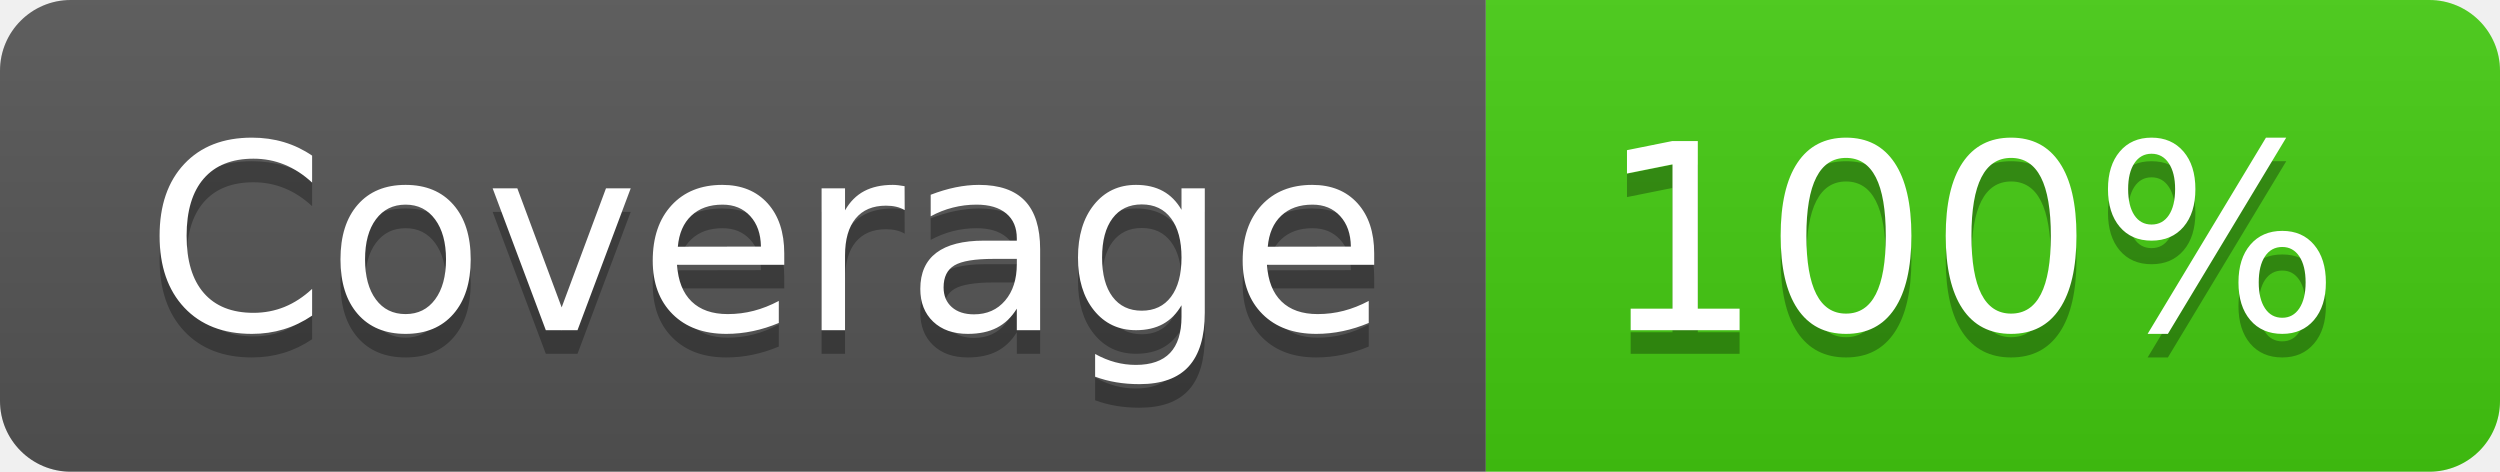
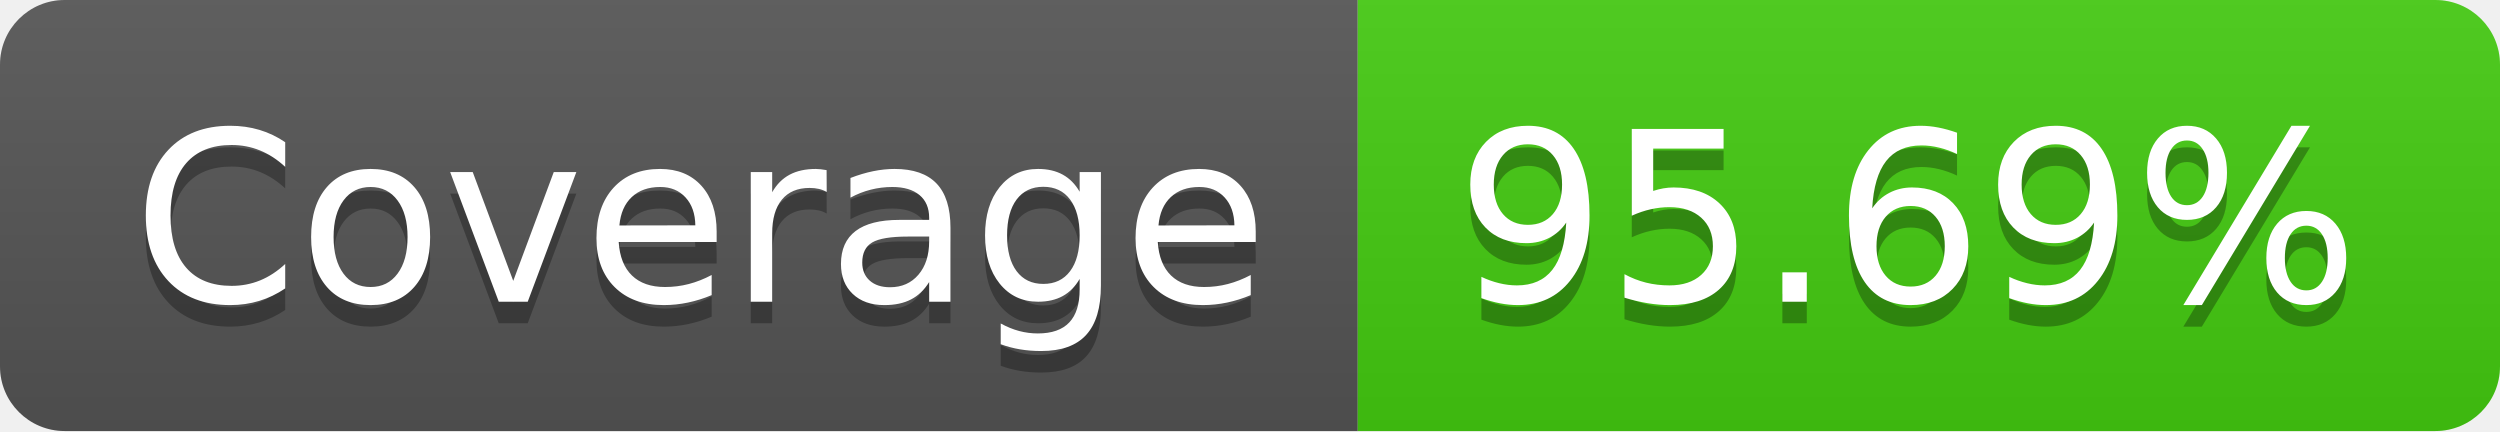
- <svg xmlns="http://www.w3.org/2000/svg" width="106" height="20" role="img" aria-label="Coverage: 100%">
+ <svg xmlns="http://www.w3.org/2000/svg" width="116" height="20" role="img" aria-label="Coverage: 95.69%">
  <linearGradient id="s" x2="0" y2="100%">
    <stop offset="0" stop-color="#bbb" stop-opacity=".1" />
    <stop offset="1" stop-opacity=".1" />
  </linearGradient>
  <clipPath id="r">
-     <rect width="106" height="20" rx="3" fill="#fff" />
+     <rect width="116" height="20" rx="3" fill="#fff" />
  </clipPath>
  <g clip-path="url(#r)">
    <rect width="63" height="20" fill="#555" />
-     <rect x="63" width="43" height="20" fill="#4c1" />
-     <rect width="106" height="20" fill="url(#s)" />
+     <rect x="63" width="53" height="20" fill="#4c1" />
+     <rect width="116" height="20" fill="url(#s)" />
  </g>
  <g fill="#fff" text-anchor="middle" font-family="Verdana,Geneva,DejaVu Sans,sans-serif" text-rendering="geometricPrecision" font-size="110">
    <text aria-hidden="true" x="325" y="150" fill="#010101" fill-opacity=".3" transform="scale(.1)" textLength="530">Coverage</text>
    <text x="325" y="140" transform="scale(.1)" fill="#fff" textLength="530">Coverage</text>
-     <text aria-hidden="true" x="835" y="150" fill="#010101" fill-opacity=".3" transform="scale(.1)" textLength="330">100%</text>
-     <text x="835" y="140" transform="scale(.1)" fill="#fff" textLength="330">100%</text>
+     <text aria-hidden="true" x="885" y="150" fill="#010101" fill-opacity=".3" transform="scale(.1)" textLength="430">95.69%</text>
+     <text x="885" y="140" transform="scale(.1)" fill="#fff" textLength="430">95.69%</text>
  </g>
</svg>
